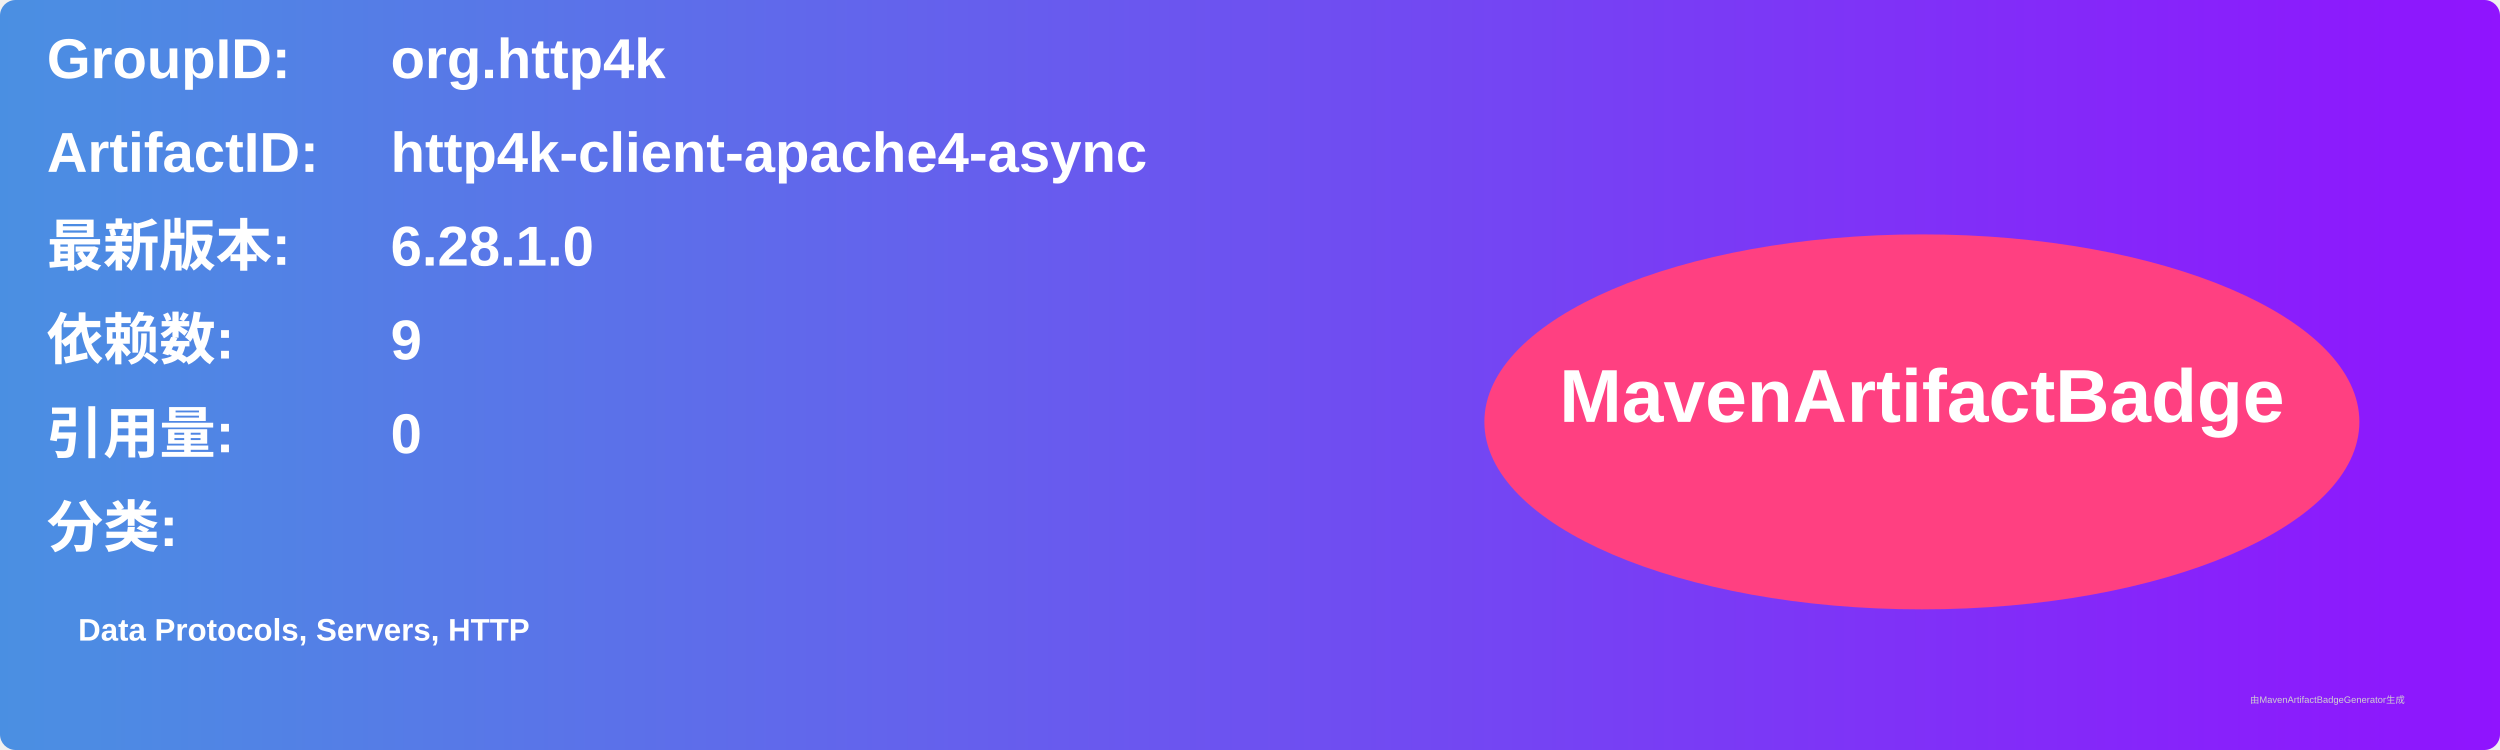
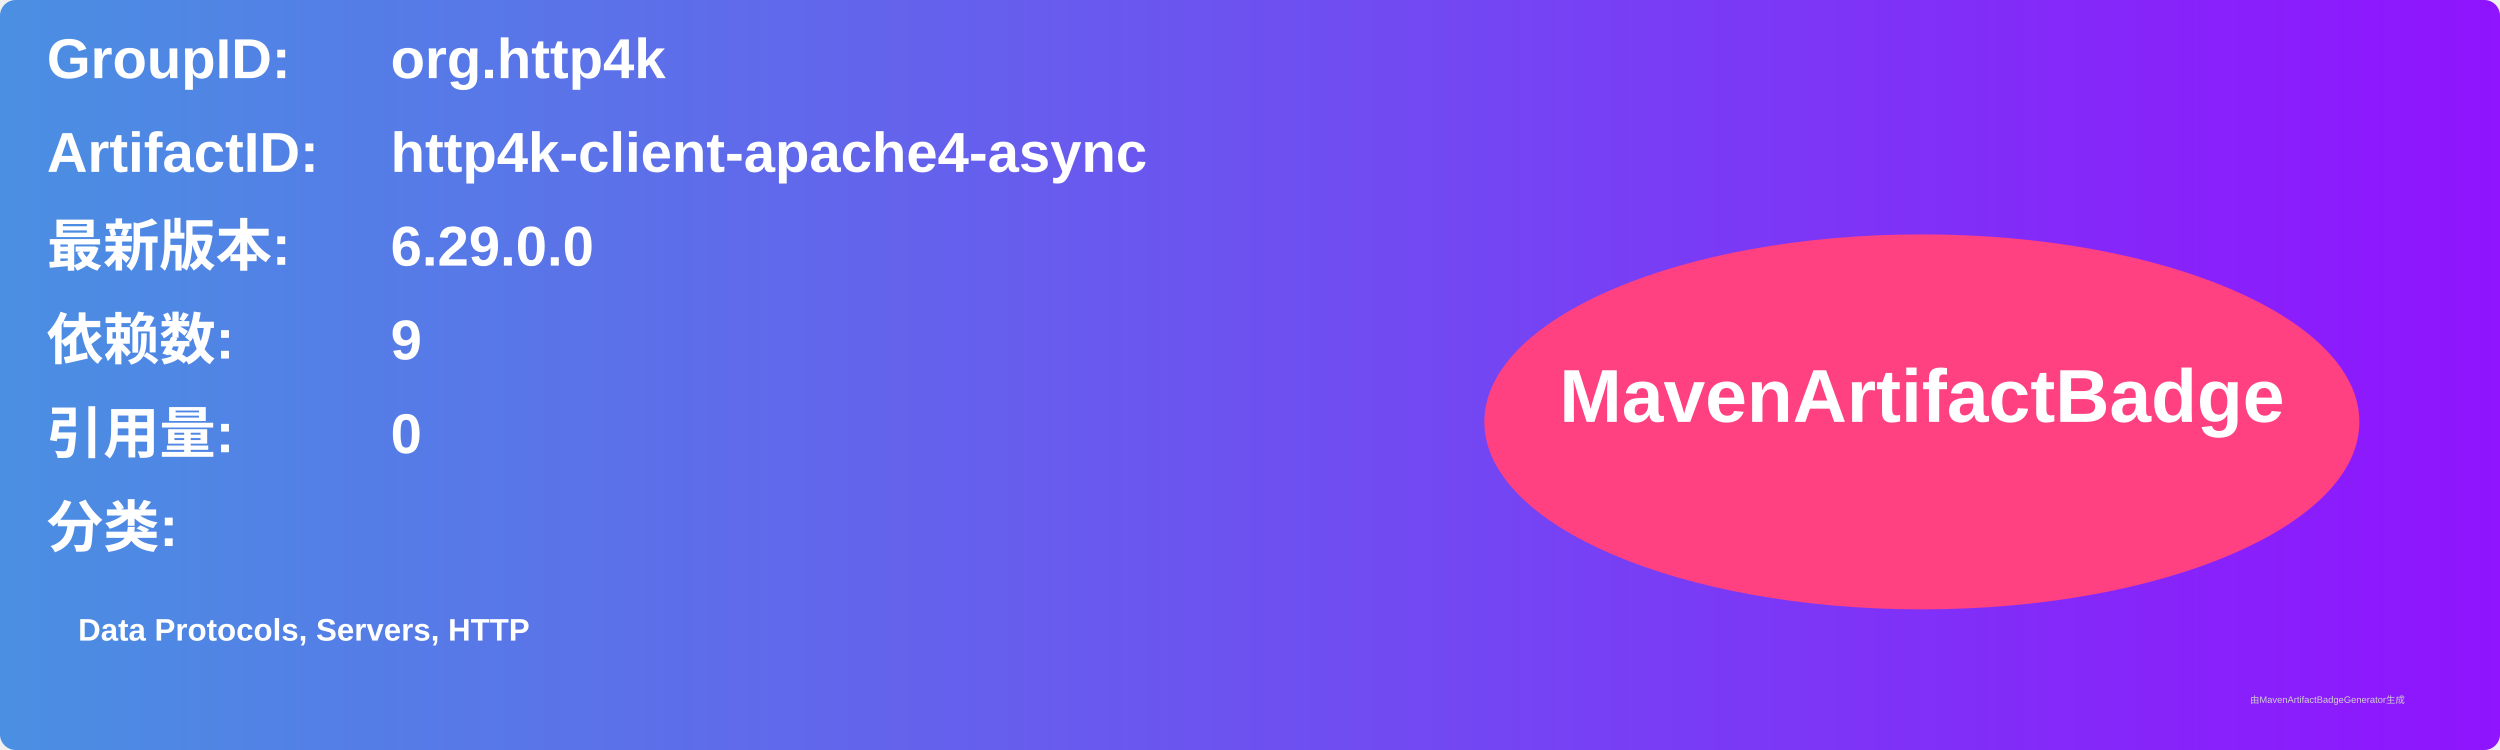
<svg xmlns="http://www.w3.org/2000/svg" width="800" height="240" viewBox="0 0 800 240">
  <linearGradient id="grad" x1="0%" y1="0%" x2="100%" y2="0%">
    <stop offset="0%" stop-color="#4a90e2" />
    <stop offset="100%" stop-color="#9013fe" />
  </linearGradient>
  <rect width="100%" height="100%" rx="5" ry="5" fill="url(#grad)" />
  <g transform="translate(15, 15)">
    <text x="0" y="10" font-family="Arial" font-size="18" fill="white" font-weight="bold" width="260">GroupID:</text>
    <text x="110" y="10" font-family="Arial" font-size="18" fill="white" font-weight="bold" width="460">org.http4k</text>
    <text x="0" y="40" font-family="Arial" font-size="18" fill="white" font-weight="bold" width="260">ArtifactID:</text>
    <text x="110" y="40" font-family="Arial" font-size="18" fill="white" font-weight="bold" width="460">http4k-client-apache4-async</text>
    <text x="0" y="70" font-family="Arial" font-size="18" fill="white" font-weight="bold">最新版本:</text>
    <text x="110" y="70" font-family="Arial" font-size="18" fill="white" font-weight="bold">
-       <tspan font-weight="bold">6.28.1.0</tspan>
+       <tspan font-weight="bold">6.29.0.0</tspan>
    </text>
    <text x="0" y="100" font-family="Arial" font-size="18" fill="white" font-weight="bold">依赖数: </text>
    <text x="110" y="100" font-family="Arial" font-size="18" fill="white">
      <tspan font-weight="bold">9</tspan>
    </text>
    <text x="0" y="130" font-family="Arial" font-size="18" fill="white" font-weight="bold">引用量: </text>
    <text x="110" y="130" font-family="Arial" font-size="18" fill="white">
      <tspan font-weight="bold">0</tspan>
    </text>
    <text x="0" y="160" font-family="Arial" font-size="18" fill="white" font-weight="bold">分类:</text>
    <text x="10" y="190" font-family="Arial" font-size="10" fill="white">
      <tspan font-weight="bold">Data Protocols, Servers, HTTP</tspan>
    </text>
    <ellipse cx="600" cy="120" rx="140" ry="60" fill="#ff4081" />
    <text x="600" y="120" text-anchor="middle" font-family="Arial" font-size="24" fill="white" font-weight="bold">MavenArtifactBadge</text>
  </g>
  <text x="720" y="225" font-family="Arial" font-size="3" fill="#d0d0d0">由MavenArtifactBadgeGenerator生成</text>
</svg>
